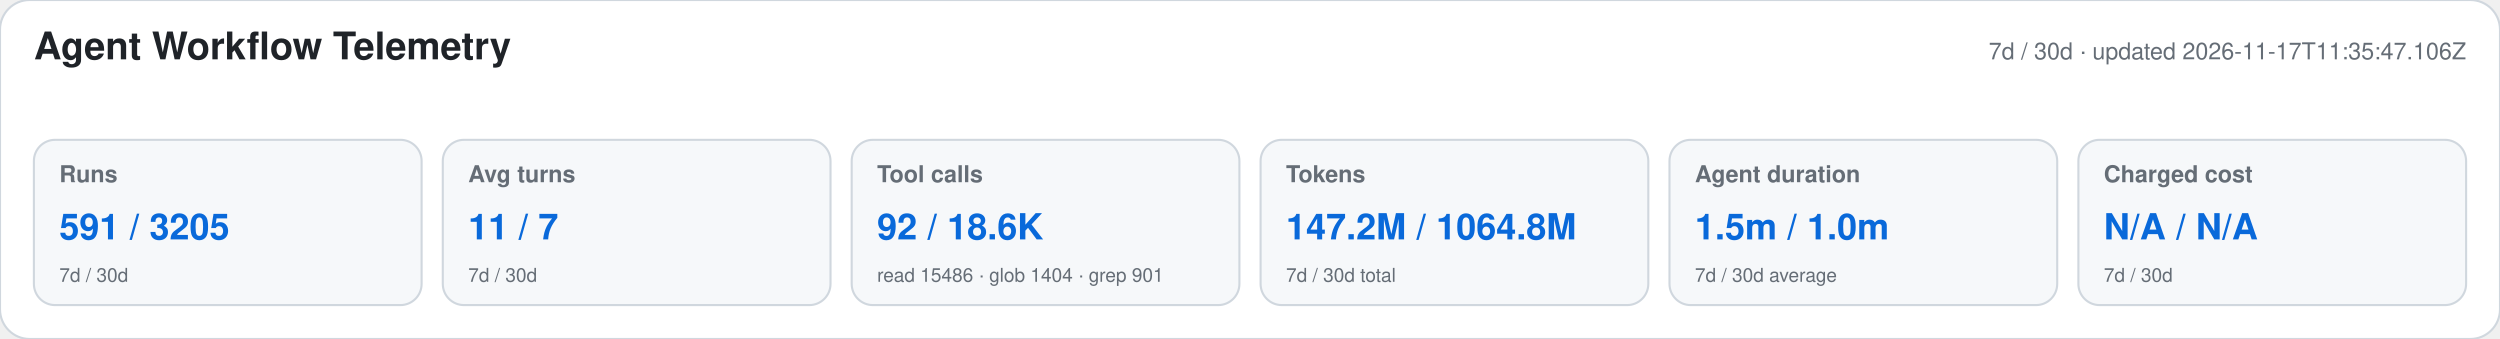
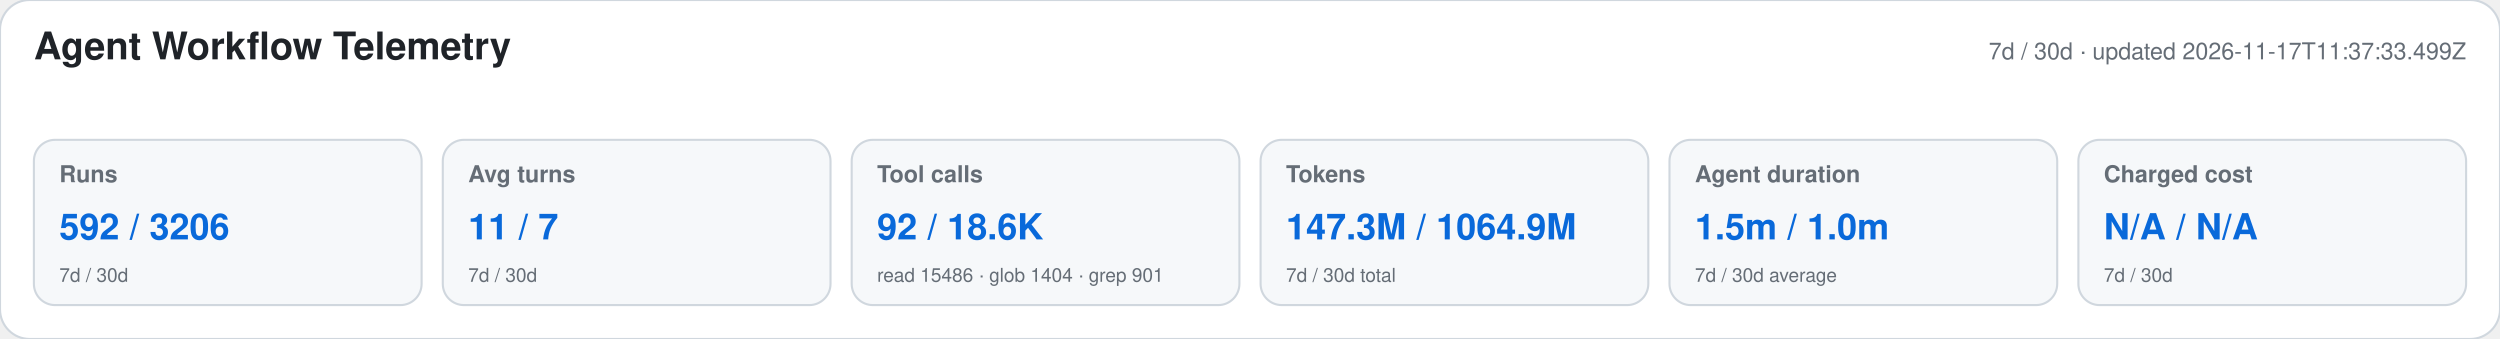
<svg xmlns="http://www.w3.org/2000/svg" width="1180" height="160" viewBox="0 0 1180 160" role="img" aria-labelledby="title desc">
  <style>text{font-family:-apple-system,BlinkMacSystemFont,"Segoe UI",Helvetica,Arial,sans-serif}.heading{font-size:18px;font-weight:650;fill:#1f2328}.meta,.label,.secondary{fill:#656d76}.meta,.label{font-size:11px}.label{font-weight:600}.primary{font-size:17px;font-weight:700;fill:#0969da}.secondary{font-size:9px}</style>
  <rect width="1180" height="160" rx="14" fill="#ffffff" stroke="#d0d7de" />
  <text x="16" y="28" class="heading">Agent Workflow Telemetry</text>
-   <text x="1164" y="28" text-anchor="end" class="meta">7d / 30d · updated 2026-11-17T11:35:47.106Z</text>
+   <text x="1164" y="28" text-anchor="end" class="meta">7d / 30d · updated 2026-11-17T11:37:33.499Z</text>
  <g>
    <rect x="16" y="66" width="183" height="78" rx="10" fill="#f6f8fa" stroke="#d0d7de" />
    <text x="28" y="86" class="label">Runs</text>
-     <text x="28" y="113" class="primary">591 / 3205</text>
+     <text x="28" y="113" class="primary">592 / 3206</text>
    <text x="28" y="133" class="secondary">7d / 30d</text>
  </g>
  <g>
    <rect x="209" y="66" width="183" height="78" rx="10" fill="#f6f8fa" stroke="#d0d7de" />
    <text x="221" y="86" class="label">Avg turns</text>
    <text x="221" y="113" class="primary">11 / 7</text>
    <text x="221" y="133" class="secondary">7d / 30d</text>
  </g>
  <g>
    <rect x="402" y="66" width="183" height="78" rx="10" fill="#f6f8fa" stroke="#d0d7de" />
    <text x="414" y="86" class="label">Tool calls</text>
    <text x="414" y="113" class="primary">92 / 18.6K</text>
    <text x="414" y="133" class="secondary">read 15486 · glob 1404 · grep 901</text>
  </g>
  <g>
    <rect x="595" y="66" width="183" height="78" rx="10" fill="#f6f8fa" stroke="#d0d7de" />
    <text x="607" y="86" class="label">Tokens</text>
-     <text x="607" y="113" class="primary">147.2M / 1064.8M</text>
+     <text x="607" y="113" class="primary">147.3M / 1064.9M</text>
    <text x="607" y="133" class="secondary">7d / 30d total</text>
  </g>
  <g>
    <rect x="788" y="66" width="183" height="78" rx="10" fill="#f6f8fa" stroke="#d0d7de" />
    <text x="800" y="86" class="label">Agent duration</text>
    <text x="800" y="113" class="primary">1.5m / 1.0m</text>
    <text x="800" y="133" class="secondary">7d / 30d average</text>
  </g>
  <g>
    <rect x="981" y="66" width="183" height="78" rx="10" fill="#f6f8fa" stroke="#d0d7de" />
    <text x="993" y="86" class="label">Charged cost</text>
    <text x="993" y="113" class="primary">N/A / N/A</text>
    <text x="993" y="133" class="secondary">7d / 30d</text>
  </g>
</svg>
